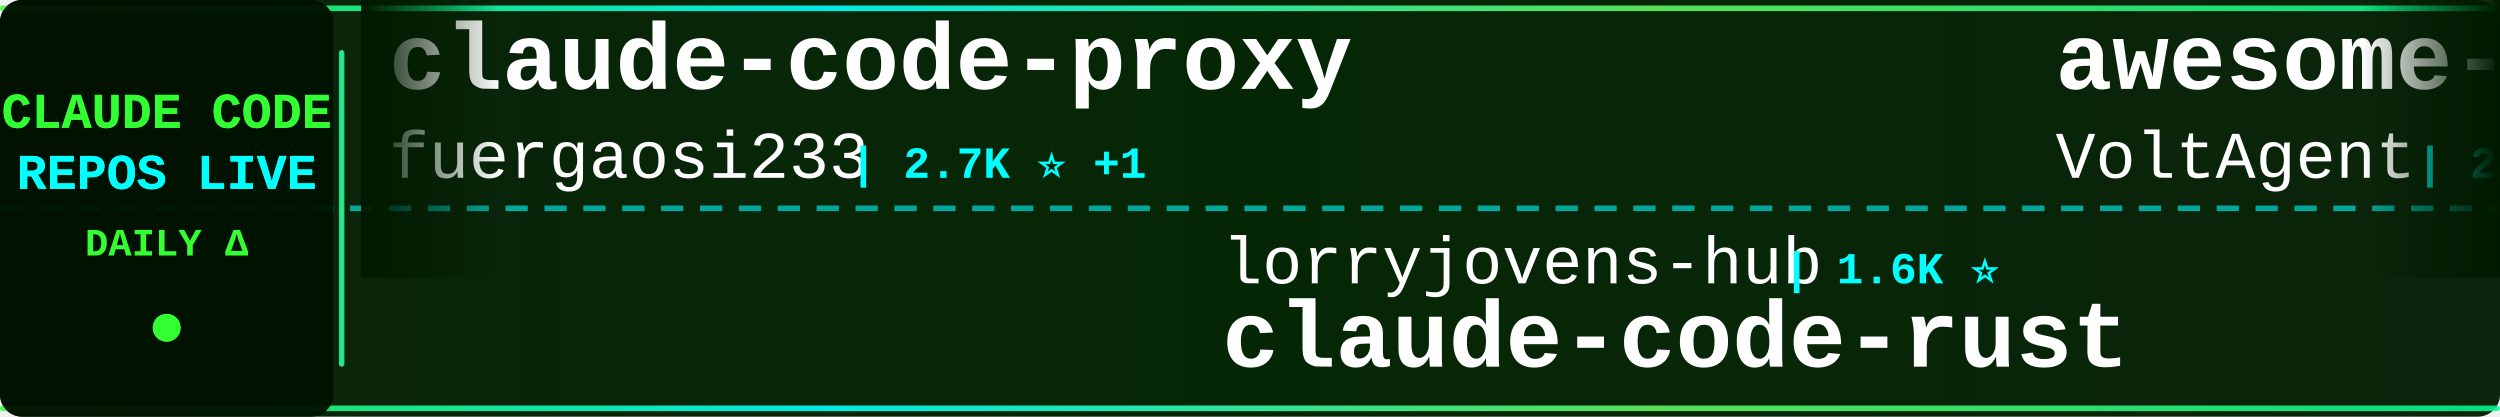
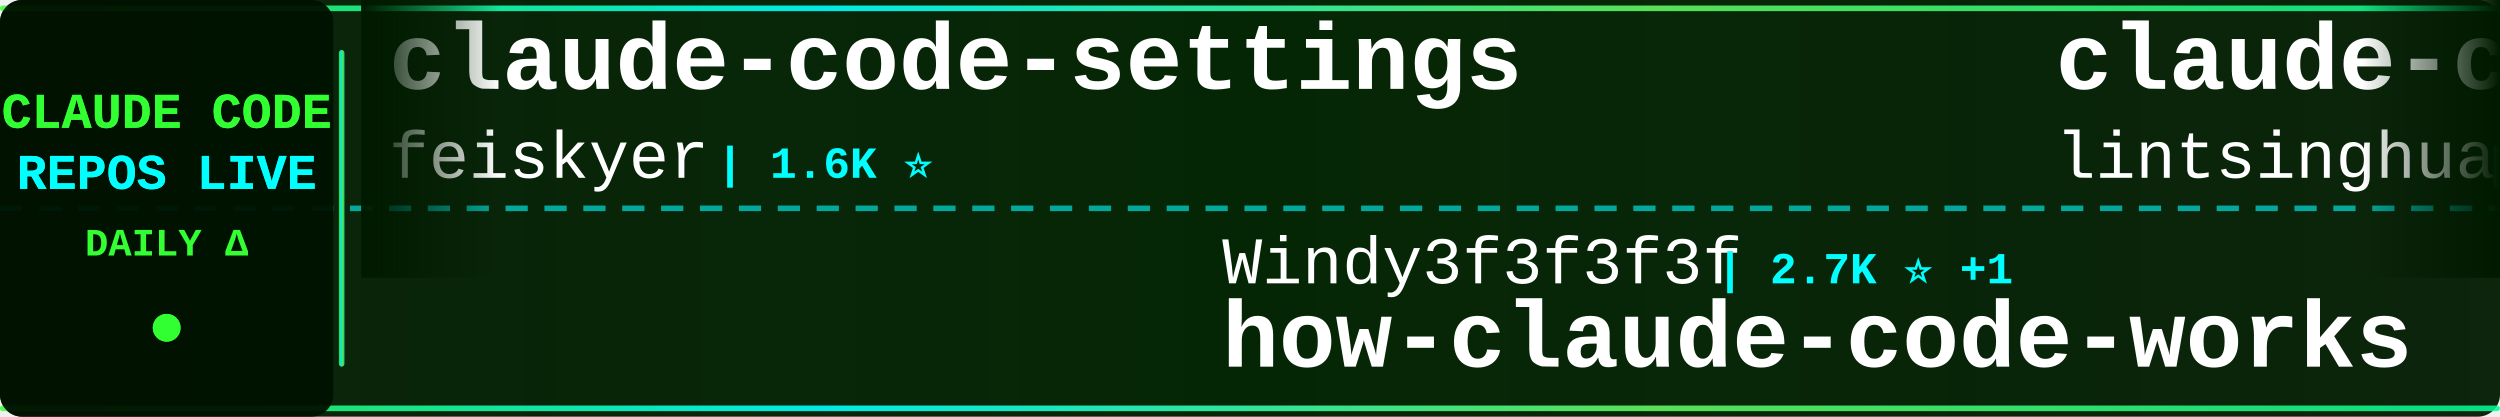
<svg xmlns="http://www.w3.org/2000/svg" width="900" height="150">
  <defs>
    <linearGradient id="tickerBg" x1="0%" y1="0%" x2="100%" y2="0%">
      <stop offset="0%" style="stop-color:#001a00;stop-opacity:0.95" />
      <stop offset="50%" style="stop-color:#002200;stop-opacity:0.98" />
      <stop offset="100%" style="stop-color:#001a00;stop-opacity:0.95" />
    </linearGradient>
    <linearGradient id="borderGrad" x1="0%" y1="0%" x2="100%" y2="0%">
      <stop offset="0%" style="stop-color:#33ff33;stop-opacity:0.85">
        <animate attributeName="stop-opacity" values="0.85;1;0.85" dur="2s" repeatCount="indefinite" />
      </stop>
      <stop offset="33%" style="stop-color:#00ffff;stop-opacity:0.9">
        <animate attributeName="stop-opacity" values="0.9;1;0.9" dur="2.2s" repeatCount="indefinite" />
      </stop>
      <stop offset="66%" style="stop-color:#66ff66;stop-opacity:0.85">
        <animate attributeName="stop-opacity" values="0.85;1;0.85" dur="1.8s" repeatCount="indefinite" />
      </stop>
      <stop offset="100%" style="stop-color:#00ff99;stop-opacity:0.85">
        <animate attributeName="stop-opacity" values="0.85;1;0.85" dur="2s" repeatCount="indefinite" />
      </stop>
    </linearGradient>
    <filter id="textGlow">
      <feGaussianBlur stdDeviation="0.1" result="coloredBlur" />
      <feMerge>
        <feMergeNode in="coloredBlur" />
        <feMergeNode in="SourceGraphic" />
      </feMerge>
    </filter>
    <filter id="metricGlow">
      <feGaussianBlur stdDeviation="0.2" result="coloredBlur" />
      <feMerge>
        <feMergeNode in="coloredBlur" />
        <feMergeNode in="SourceGraphic" />
      </feMerge>
    </filter>
    <linearGradient id="leftFade" x1="0%" y1="0%" x2="100%" y2="0%">
      <stop offset="0%" style="stop-color:#001a00;stop-opacity:1" />
      <stop offset="100%" style="stop-color:#001a00;stop-opacity:0" />
    </linearGradient>
    <linearGradient id="rightFade" x1="0%" y1="0%" x2="100%" y2="0%">
      <stop offset="0%" style="stop-color:#001a00;stop-opacity:0" />
      <stop offset="100%" style="stop-color:#001a00;stop-opacity:1" />
    </linearGradient>
  </defs>
  <rect width="900" height="150" fill="url(#tickerBg)" rx="8" />
  <rect x="0" y="2" width="900" height="2" fill="url(#borderGrad)" rx="1" />
  <rect x="0" y="146" width="900" height="2" fill="url(#borderGrad)" rx="1" />
  <line x1="0" y1="75" x2="900" y2="75" stroke="#00ffff" stroke-width="2" stroke-dasharray="8 6" opacity="0.6" />
  <rect x="0" y="0" width="120" height="150" fill="#001100" opacity="0.95" rx="8" />
  <text x="60" y="46" font-family="'Courier New', monospace" font-size="18" font-weight="bold" fill="#33ff33" text-anchor="middle" filter="url(#textGlow)">
    CLAUDE CODE
  </text>
  <text x="60" y="68" font-family="'Courier New', monospace" font-size="18" font-weight="bold" fill="#00ffff" text-anchor="middle" filter="url(#textGlow)">
    REPOS LIVE
  </text>
  <text x="60" y="92" font-family="'Courier New', monospace" font-size="14" font-weight="bold" fill="#33ff33" text-anchor="middle">
    DAILY Δ
  </text>
  <circle cx="60" cy="118" r="5" fill="#33ff33" filter="url(#metricGlow)">
    <animate attributeName="r" values="4;6;4" dur="1.5s" repeatCount="indefinite" />
    <animate attributeName="opacity" values="0.6;1;0.6" dur="1.5s" repeatCount="indefinite" />
  </circle>
  <rect x="122" y="18" width="2" height="114" fill="url(#borderGrad)" rx="1" />
  <clipPath id="tickerClip">
    <rect x="130" y="0" width="770" height="150" />
  </clipPath>
  <g clip-path="url(#tickerClip)">
    <g id="tickerItems">
      <animateTransform attributeName="transform" attributeType="XML" type="translate" from="0 0" to="-3000 0" dur="54s" repeatCount="indefinite" />
      <g transform="translate(0, 0)">
-         <text x="140" y="32" font-family="'Courier New', monospace" font-size="34" font-weight="bold" fill="#ffffff">claude-code-proxy</text>
-         <text x="140" y="64" font-family="'Courier New', monospace" font-size="24" font-weight="normal" fill="#ffffff" opacity="1.0">fuergaosi233</text>
-         <text x="306" y="64" font-family="'Courier New', monospace" font-size="16" font-weight="bold" fill="#00ffff"> | 2.7K ⭐ +1</text>
+         <text x="140" y="32" font-family="'Courier New', monospace" font-size="34" font-weight="bold" fill="#ffffff">claude-code-settings</text>
+         <text x="140" y="64" font-family="'Courier New', monospace" font-size="24" font-weight="normal" fill="#ffffff" opacity="1.0">feiskyer</text>
+         <text x="258" y="64" font-family="'Courier New', monospace" font-size="16" font-weight="bold" fill="#00ffff"> | 1.6K ⭐</text>
      </g>
      <g transform="translate(300, 0)">
-         <text x="140" y="102" font-family="'Courier New', monospace" font-size="24" font-weight="normal" fill="#ffffff" opacity="1.0">lorryjovens-hub</text>
-         <text x="342" y="102" font-family="'Courier New', monospace" font-size="16" font-weight="bold" fill="#00ffff"> | 1.6K ⭐</text>
-         <text x="140" y="132" font-family="'Courier New', monospace" font-size="34" font-weight="bold" fill="#ffffff">claude-code-rust</text>
+         <text x="140" y="102" font-family="'Courier New', monospace" font-size="24" font-weight="normal" fill="#ffffff" opacity="1.0">Windy3f3f3f3f</text>
+         <text x="318" y="102" font-family="'Courier New', monospace" font-size="16" font-weight="bold" fill="#00ffff"> | 2.7K ⭐ +1</text>
+         <text x="140" y="132" font-family="'Courier New', monospace" font-size="34" font-weight="bold" fill="#ffffff">how-claude-code-works</text>
      </g>
      <g transform="translate(600, 0)">
-         <text x="140" y="32" font-family="'Courier New', monospace" font-size="34" font-weight="bold" fill="#ffffff">awesome-claude-code-suba...</text>
-         <text x="140" y="64" font-family="'Courier New', monospace" font-size="24" font-weight="normal" fill="#ffffff" opacity="1.0">VoltAgent</text>
-         <text x="270" y="64" font-family="'Courier New', monospace" font-size="16" font-weight="bold" fill="#00ffff"> | 22.2K ⭐ +15</text>
+         <text x="140" y="32" font-family="'Courier New', monospace" font-size="34" font-weight="bold" fill="#ffffff">claude-code-book</text>
+         <text x="140" y="64" font-family="'Courier New', monospace" font-size="24" font-weight="normal" fill="#ffffff" opacity="1.0">lintsinghua</text>
+         <text x="294" y="64" font-family="'Courier New', monospace" font-size="16" font-weight="bold" fill="#00ffff"> | 3.7K ⭐</text>
      </g>
      <g transform="translate(900, 0)">
-         <text x="140" y="102" font-family="'Courier New', monospace" font-size="24" font-weight="normal" fill="#ffffff" opacity="1.0">zebbern</text>
-         <text x="246" y="102" font-family="'Courier New', monospace" font-size="16" font-weight="bold" fill="#00ffff"> | 4.3K ⭐</text>
-         <text x="140" y="132" font-family="'Courier New', monospace" font-size="34" font-weight="bold" fill="#ffffff">claude-code-guide</text>
+         <text x="140" y="102" font-family="'Courier New', monospace" font-size="24" font-weight="normal" fill="#ffffff" opacity="1.0">huangjia2019</text>
+         <text x="306" y="102" font-family="'Courier New', monospace" font-size="16" font-weight="bold" fill="#00ffff"> | 862 ⭐ +1</text>
+         <text x="140" y="132" font-family="'Courier New', monospace" font-size="34" font-weight="bold" fill="#ffffff">claude-code-engineering</text>
      </g>
      <g transform="translate(1200, 0)">
-         <text x="140" y="32" font-family="'Courier New', monospace" font-size="34" font-weight="bold" fill="#ffffff">claude-code</text>
-         <text x="140" y="64" font-family="'Courier New', monospace" font-size="24" font-weight="normal" fill="#ffffff" opacity="1.0">yasasbanukaofficial</text>
-         <text x="390" y="64" font-family="'Courier New', monospace" font-size="16" font-weight="bold" fill="#00ffff"> | 3.6K ⭐ +2</text>
+         <text x="140" y="32" font-family="'Courier New', monospace" font-size="34" font-weight="bold" fill="#ffffff">claude-code-webui</text>
+         <text x="140" y="64" font-family="'Courier New', monospace" font-size="24" font-weight="normal" fill="#ffffff" opacity="1.0">sugyan</text>
+         <text x="234" y="64" font-family="'Courier New', monospace" font-size="16" font-weight="bold" fill="#00ffff"> | 1.1K ⭐</text>
      </g>
      <g transform="translate(1500, 0)">
-         <text x="140" y="102" font-family="'Courier New', monospace" font-size="24" font-weight="normal" fill="#ffffff" opacity="1.0">edmund-io</text>
-         <text x="270" y="102" font-family="'Courier New', monospace" font-size="16" font-weight="bold" fill="#00ffff"> | 1.5K ⭐</text>
-         <text x="140" y="132" font-family="'Courier New', monospace" font-size="34" font-weight="bold" fill="#ffffff">edmunds-claude-code</text>
+         <text x="140" y="102" font-family="'Courier New', monospace" font-size="24" font-weight="normal" fill="#ffffff" opacity="1.0">Windy3f3f3f3f</text>
+         <text x="318" y="102" font-family="'Courier New', monospace" font-size="16" font-weight="bold" fill="#00ffff"> | 1.4K ⭐</text>
+         <text x="140" y="132" font-family="'Courier New', monospace" font-size="34" font-weight="bold" fill="#ffffff">claude-code-from-scratch</text>
      </g>
      <g transform="translate(1800, 0)">
-         <text x="140" y="32" font-family="'Courier New', monospace" font-size="34" font-weight="bold" fill="#ffffff">claude-code-showcase</text>
-         <text x="140" y="64" font-family="'Courier New', monospace" font-size="24" font-weight="normal" fill="#ffffff" opacity="1.0">ChrisWiles</text>
-         <text x="282" y="64" font-family="'Courier New', monospace" font-size="16" font-weight="bold" fill="#00ffff"> | 6.0K ⭐ +3</text>
+         <text x="140" y="32" font-family="'Courier New', monospace" font-size="34" font-weight="bold" fill="#ffffff">claude-code-source</text>
+         <text x="140" y="64" font-family="'Courier New', monospace" font-size="24" font-weight="normal" fill="#ffffff" opacity="1.0">JrCx7scC</text>
+         <text x="258" y="64" font-family="'Courier New', monospace" font-size="16" font-weight="bold" fill="#00ffff"> | 370 ⭐</text>
      </g>
      <g transform="translate(2100, 0)">
-         <text x="140" y="102" font-family="'Courier New', monospace" font-size="24" font-weight="normal" fill="#ffffff" opacity="1.0">RichardAtCT</text>
-         <text x="294" y="102" font-family="'Courier New', monospace" font-size="16" font-weight="bold" fill="#00ffff"> | 2.7K ⭐ +1</text>
-         <text x="140" y="132" font-family="'Courier New', monospace" font-size="34" font-weight="bold" fill="#ffffff">claude-code-telegram</text>
+         <text x="140" y="102" font-family="'Courier New', monospace" font-size="24" font-weight="normal" fill="#ffffff" opacity="1.0">zebbern</text>
+         <text x="246" y="102" font-family="'Courier New', monospace" font-size="16" font-weight="bold" fill="#00ffff"> | 4.3K ⭐ +1</text>
+         <text x="140" y="132" font-family="'Courier New', monospace" font-size="34" font-weight="bold" fill="#ffffff">claude-code-guide</text>
      </g>
      <g transform="translate(2400, 0)">
        <text x="140" y="32" font-family="'Courier New', monospace" font-size="34" font-weight="bold" fill="#ffffff">claude-code</text>
-         <text x="140" y="64" font-family="'Courier New', monospace" font-size="24" font-weight="normal" fill="#ffffff" opacity="1.0">xorespesp</text>
-         <text x="270" y="64" font-family="'Courier New', monospace" font-size="16" font-weight="bold" fill="#00ffff"> | 228 ⭐</text>
+         <text x="140" y="64" font-family="'Courier New', monospace" font-size="24" font-weight="normal" fill="#ffffff" opacity="1.0">Onewon</text>
+         <text x="234" y="64" font-family="'Courier New', monospace" font-size="16" font-weight="bold" fill="#00ffff"> | 182 ⭐</text>
      </g>
      <g transform="translate(2700, 0)">
-         <text x="140" y="102" font-family="'Courier New', monospace" font-size="24" font-weight="normal" fill="#ffffff" opacity="1.0">diet103</text>
-         <text x="246" y="102" font-family="'Courier New', monospace" font-size="16" font-weight="bold" fill="#00ffff"> | 9.7K ⭐ +1</text>
-         <text x="140" y="132" font-family="'Courier New', monospace" font-size="34" font-weight="bold" fill="#ffffff">claude-code-infrastructu...</text>
+         <text x="140" y="102" font-family="'Courier New', monospace" font-size="24" font-weight="normal" fill="#ffffff" opacity="1.0">LING71671</text>
+         <text x="270" y="102" font-family="'Courier New', monospace" font-size="16" font-weight="bold" fill="#00ffff"> | 897 ⭐ +1</text>
+         <text x="140" y="132" font-family="'Courier New', monospace" font-size="34" font-weight="bold" fill="#ffffff">Open-ClaudeCode</text>
      </g>
      <g transform="translate(3000, 0)">
-         <text x="140" y="32" font-family="'Courier New', monospace" font-size="34" font-weight="bold" fill="#ffffff">claude-code-proxy</text>
-         <text x="140" y="64" font-family="'Courier New', monospace" font-size="24" font-weight="normal" fill="#ffffff" opacity="1.0">fuergaosi233</text>
-         <text x="306" y="64" font-family="'Courier New', monospace" font-size="16" font-weight="bold" fill="#00ffff"> | 2.7K ⭐ +1</text>
+         <text x="140" y="32" font-family="'Courier New', monospace" font-size="34" font-weight="bold" fill="#ffffff">claude-code-settings</text>
+         <text x="140" y="64" font-family="'Courier New', monospace" font-size="24" font-weight="normal" fill="#ffffff" opacity="1.0">feiskyer</text>
+         <text x="258" y="64" font-family="'Courier New', monospace" font-size="16" font-weight="bold" fill="#00ffff"> | 1.6K ⭐</text>
      </g>
      <g transform="translate(3300, 0)">
-         <text x="140" y="102" font-family="'Courier New', monospace" font-size="24" font-weight="normal" fill="#ffffff" opacity="1.0">lorryjovens-hub</text>
-         <text x="342" y="102" font-family="'Courier New', monospace" font-size="16" font-weight="bold" fill="#00ffff"> | 1.6K ⭐</text>
-         <text x="140" y="132" font-family="'Courier New', monospace" font-size="34" font-weight="bold" fill="#ffffff">claude-code-rust</text>
+         <text x="140" y="102" font-family="'Courier New', monospace" font-size="24" font-weight="normal" fill="#ffffff" opacity="1.0">Windy3f3f3f3f</text>
+         <text x="318" y="102" font-family="'Courier New', monospace" font-size="16" font-weight="bold" fill="#00ffff"> | 2.7K ⭐ +1</text>
+         <text x="140" y="132" font-family="'Courier New', monospace" font-size="34" font-weight="bold" fill="#ffffff">how-claude-code-works</text>
      </g>
      <g transform="translate(3600, 0)">
-         <text x="140" y="32" font-family="'Courier New', monospace" font-size="34" font-weight="bold" fill="#ffffff">awesome-claude-code-suba...</text>
-         <text x="140" y="64" font-family="'Courier New', monospace" font-size="24" font-weight="normal" fill="#ffffff" opacity="1.0">VoltAgent</text>
-         <text x="270" y="64" font-family="'Courier New', monospace" font-size="16" font-weight="bold" fill="#00ffff"> | 22.2K ⭐ +15</text>
+         <text x="140" y="32" font-family="'Courier New', monospace" font-size="34" font-weight="bold" fill="#ffffff">claude-code-book</text>
+         <text x="140" y="64" font-family="'Courier New', monospace" font-size="24" font-weight="normal" fill="#ffffff" opacity="1.0">lintsinghua</text>
+         <text x="294" y="64" font-family="'Courier New', monospace" font-size="16" font-weight="bold" fill="#00ffff"> | 3.7K ⭐</text>
      </g>
      <g transform="translate(3900, 0)">
-         <text x="140" y="102" font-family="'Courier New', monospace" font-size="24" font-weight="normal" fill="#ffffff" opacity="1.0">zebbern</text>
-         <text x="246" y="102" font-family="'Courier New', monospace" font-size="16" font-weight="bold" fill="#00ffff"> | 4.3K ⭐</text>
-         <text x="140" y="132" font-family="'Courier New', monospace" font-size="34" font-weight="bold" fill="#ffffff">claude-code-guide</text>
+         <text x="140" y="102" font-family="'Courier New', monospace" font-size="24" font-weight="normal" fill="#ffffff" opacity="1.0">huangjia2019</text>
+         <text x="306" y="102" font-family="'Courier New', monospace" font-size="16" font-weight="bold" fill="#00ffff"> | 862 ⭐ +1</text>
+         <text x="140" y="132" font-family="'Courier New', monospace" font-size="34" font-weight="bold" fill="#ffffff">claude-code-engineering</text>
      </g>
    </g>
  </g>
  <rect x="130" y="0" width="50" height="100" fill="url(#leftFade)" />
  <rect x="850" y="0" width="50" height="100" fill="url(#rightFade)" />
</svg>
